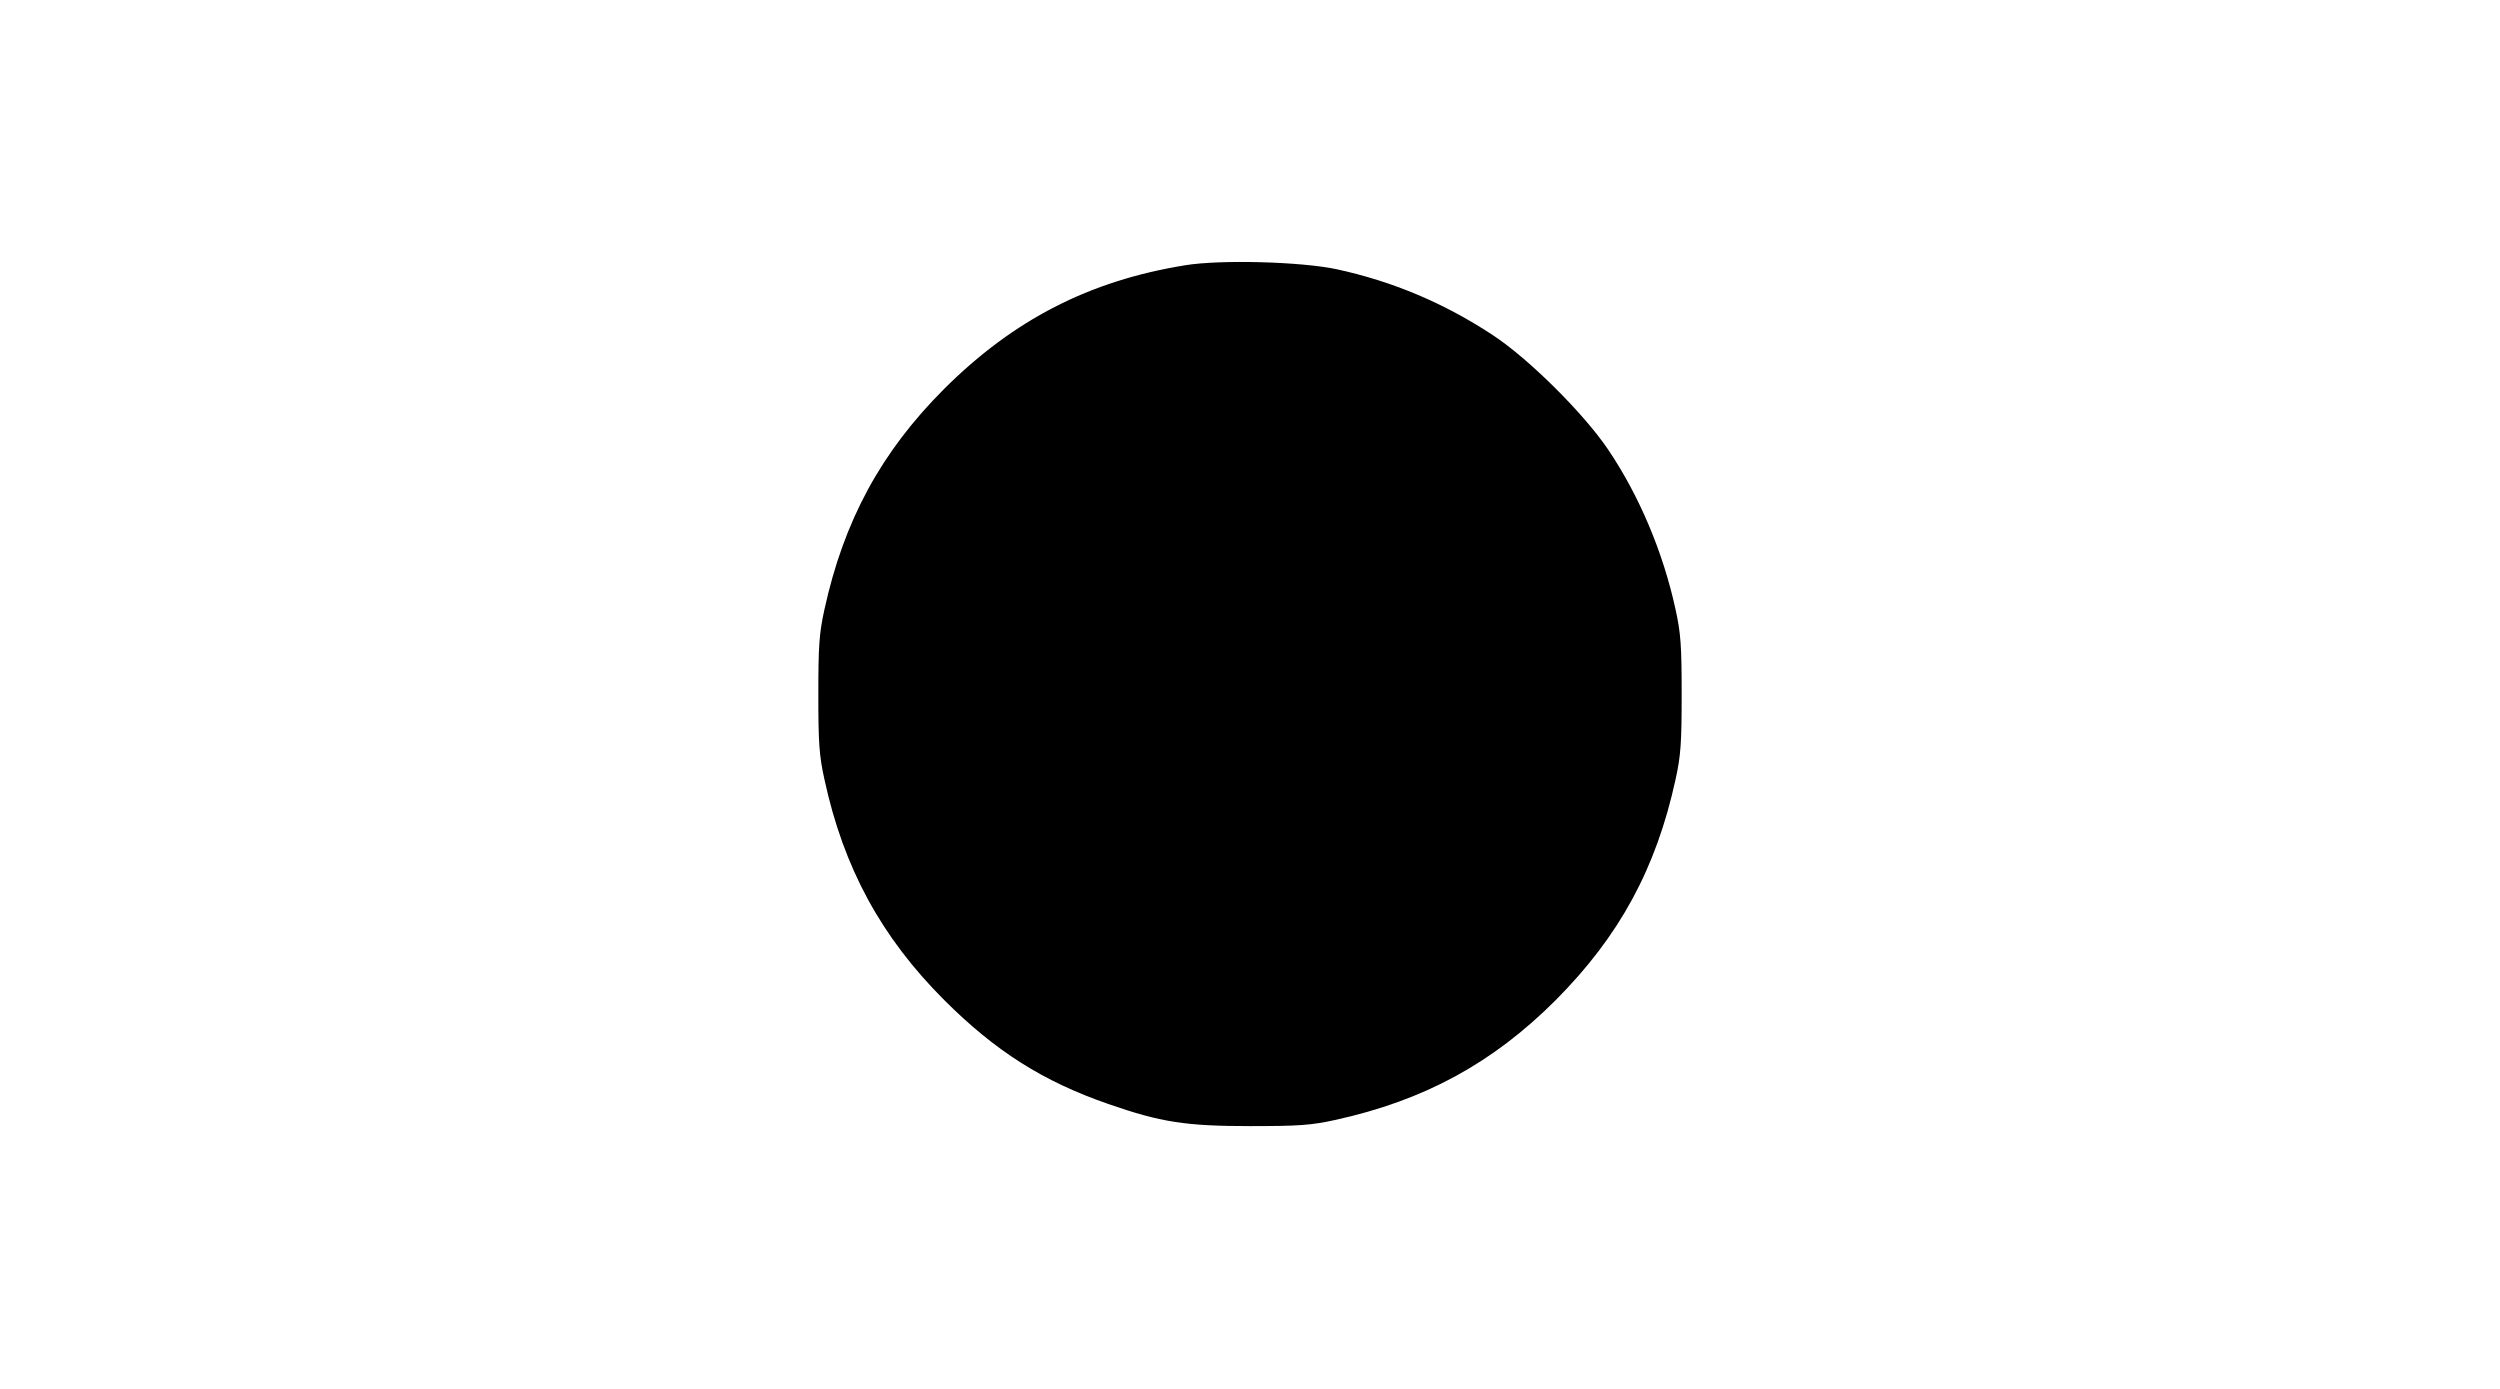
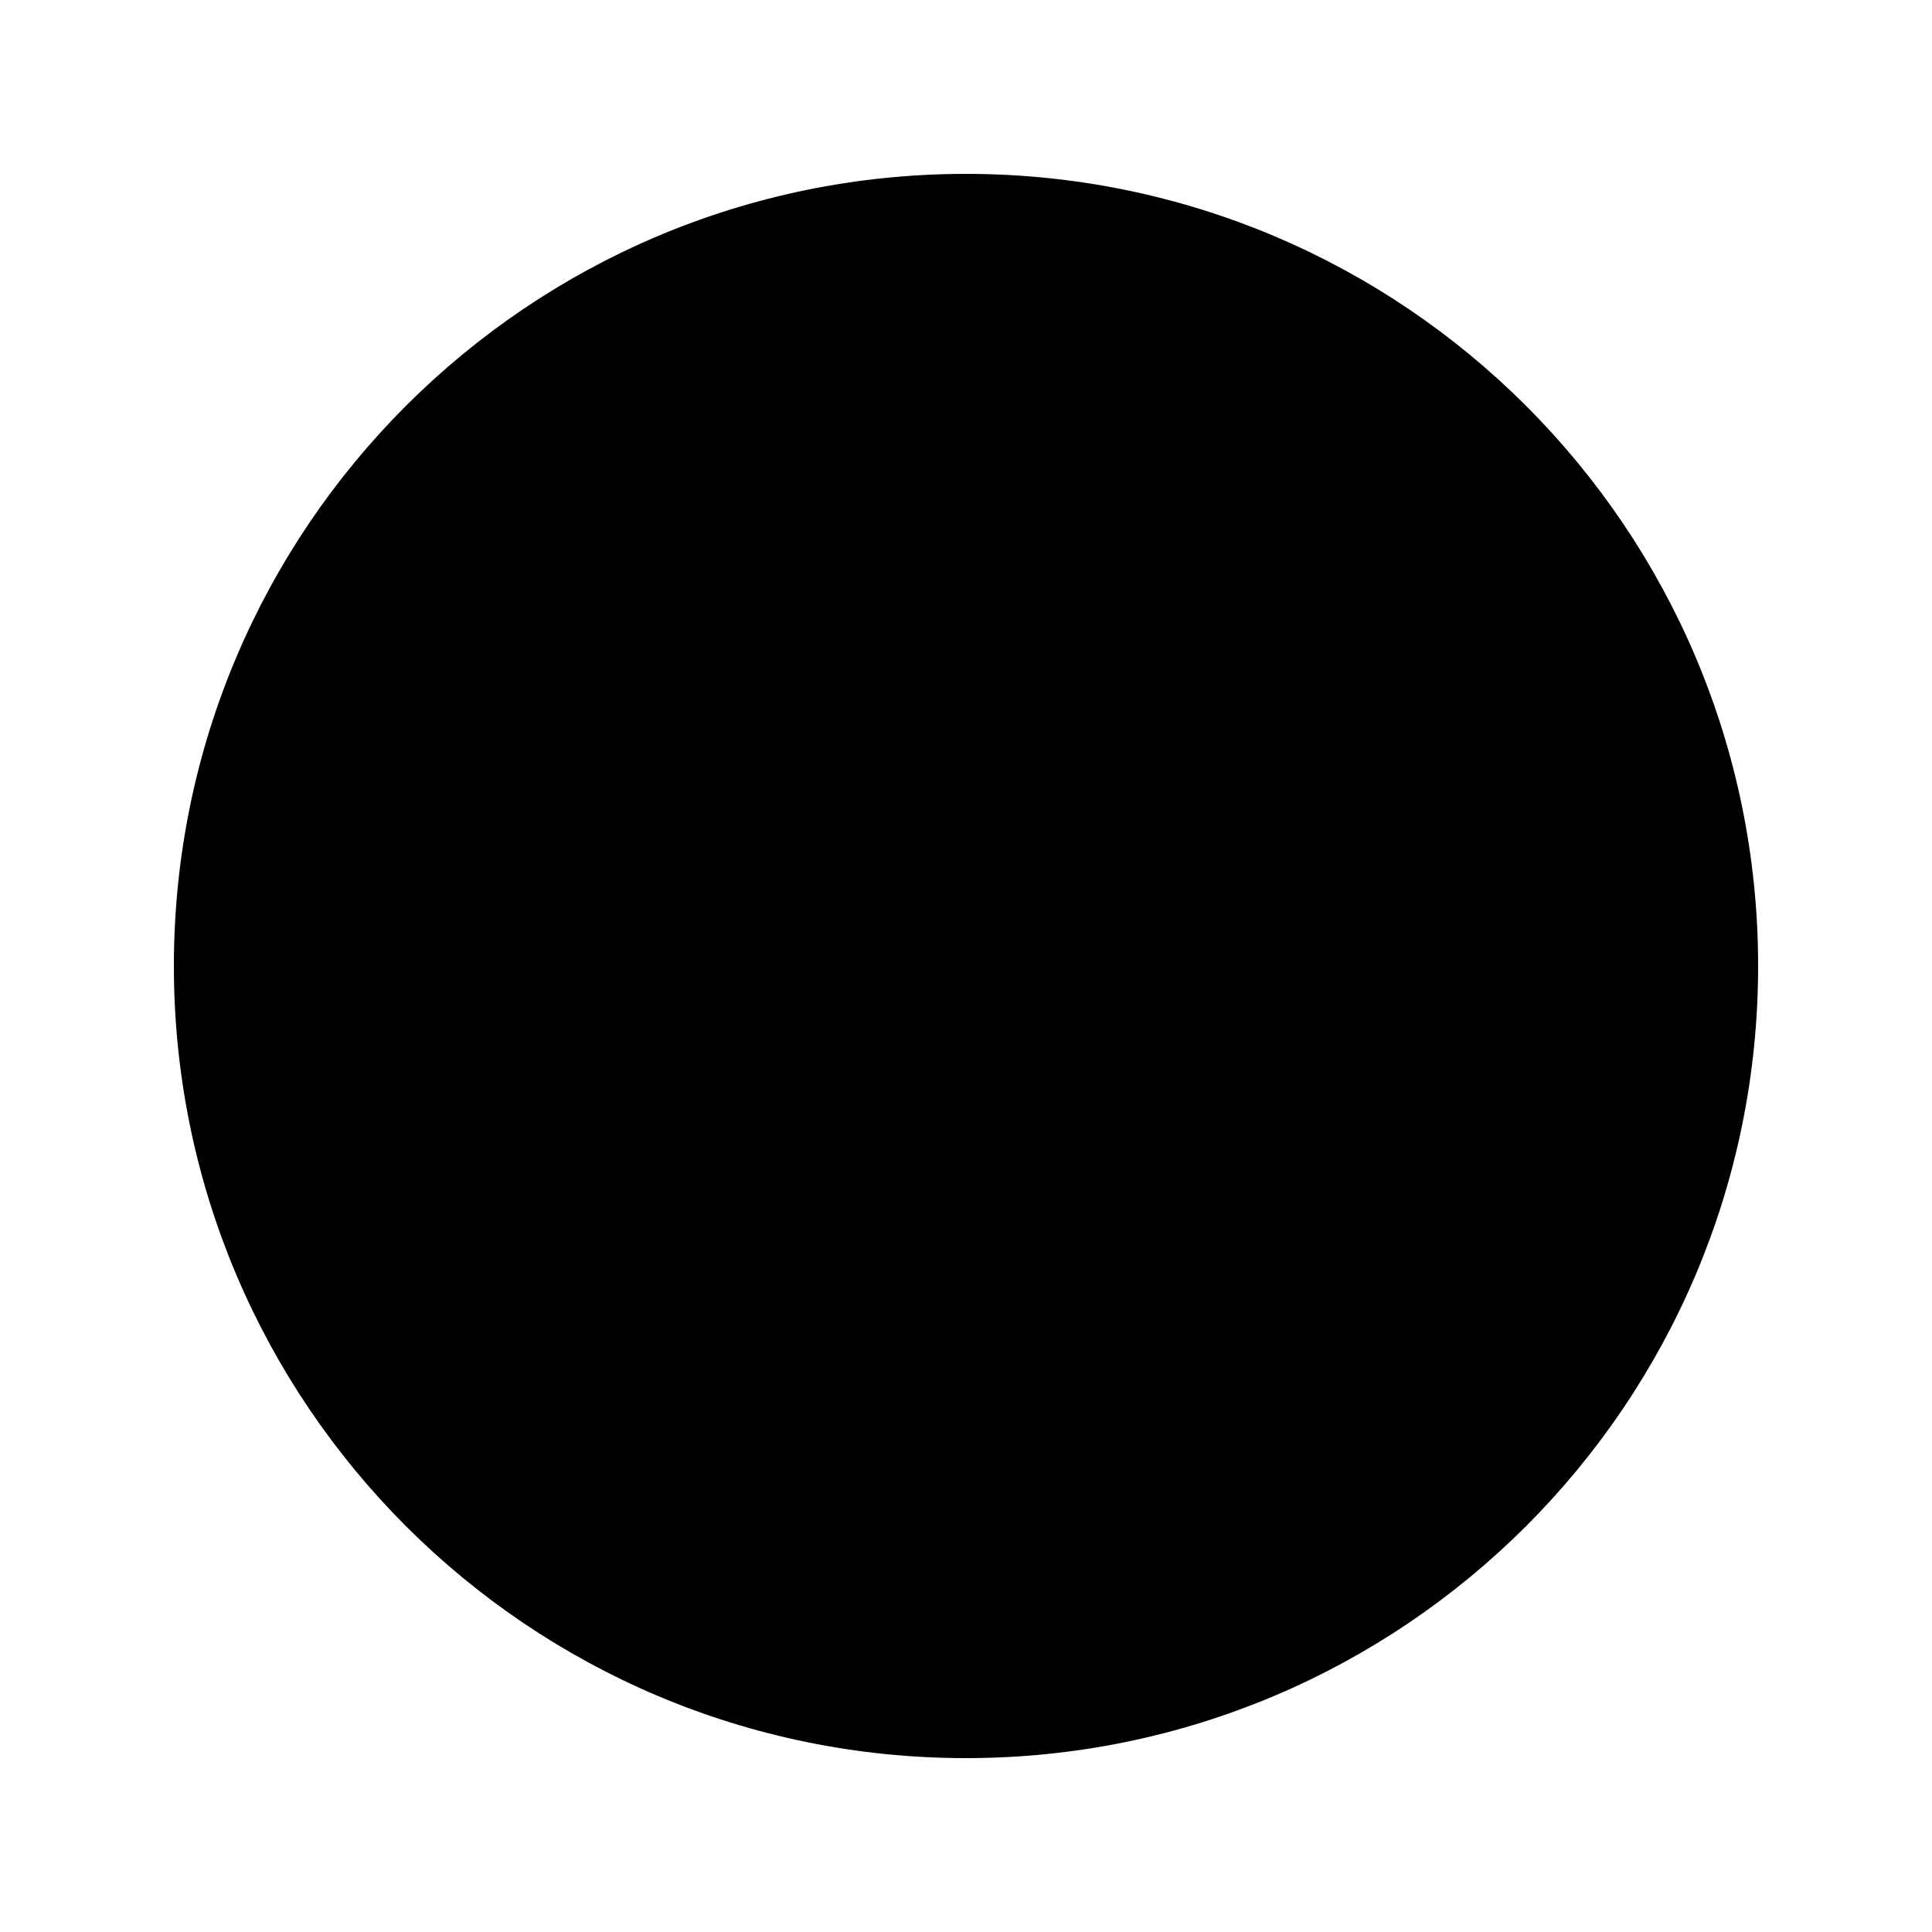
- <svg xmlns="http://www.w3.org/2000/svg" version="1.0" width="900pt" height="500pt" viewBox="0 0 900 500" preserveAspectRatio="xMidYMid meet">
-   <g transform="translate(0,500) scale(0.1,-0.1)" fill="#000000" stroke="none">
-     <path d="M4266 4045 c-345 -56 -617 -196 -867 -445 -227 -227 -361 -474 -431 -794 -19 -86 -22 -132 -22 -306 0 -174 3 -220 22 -306 69 -319 205 -568 431 -794 184 -184 356 -293 590 -374 189 -66 280 -80 511 -80 174 0 220 3 306 22 320 70 567 204 794 431 230 231 362 474 432 795 19 86 22 132 22 306 0 174 -3 220 -22 306 -45 207 -131 410 -243 576 -88 130 -285 326 -414 411 -176 116 -361 194 -564 238 -128 27 -417 35 -545 14z" />
-   </g>
+ <svg height="50" width="50">
+   <circle cx="25" cy="25" r="20" stroke="black" stroke-width="1" fill="black" />
+   Sorry, your browser does not support inline SVG.  
</svg>
